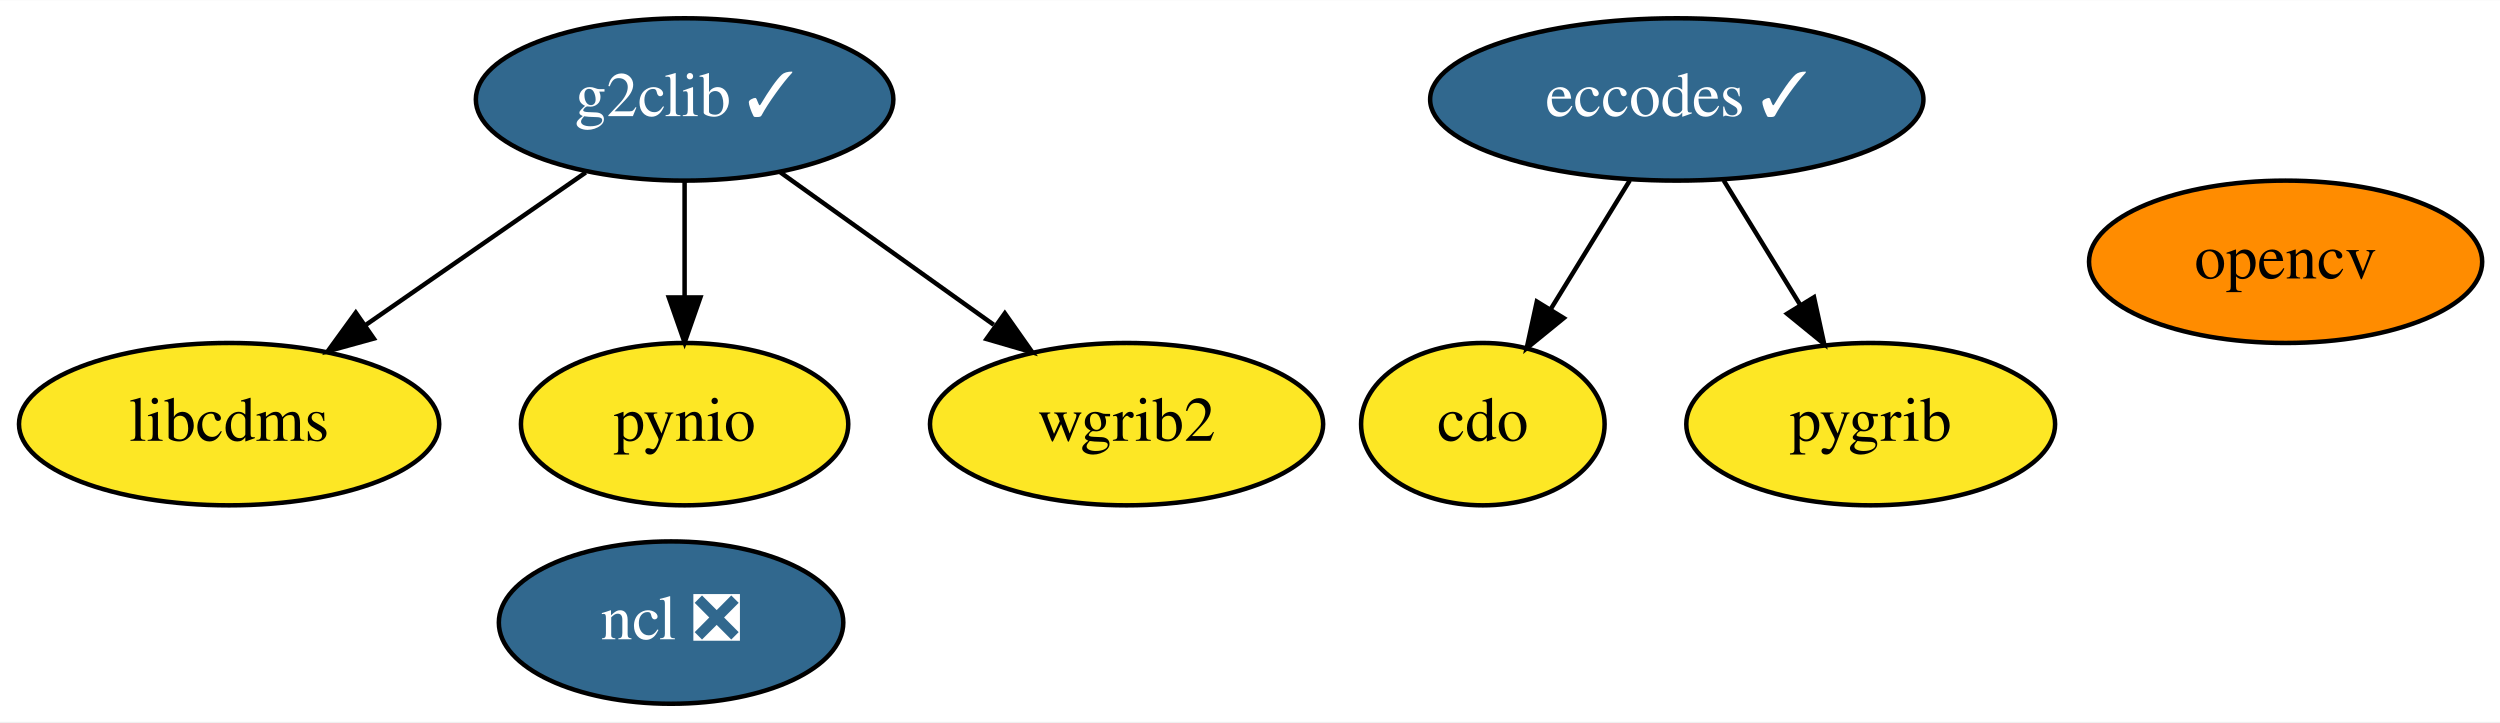
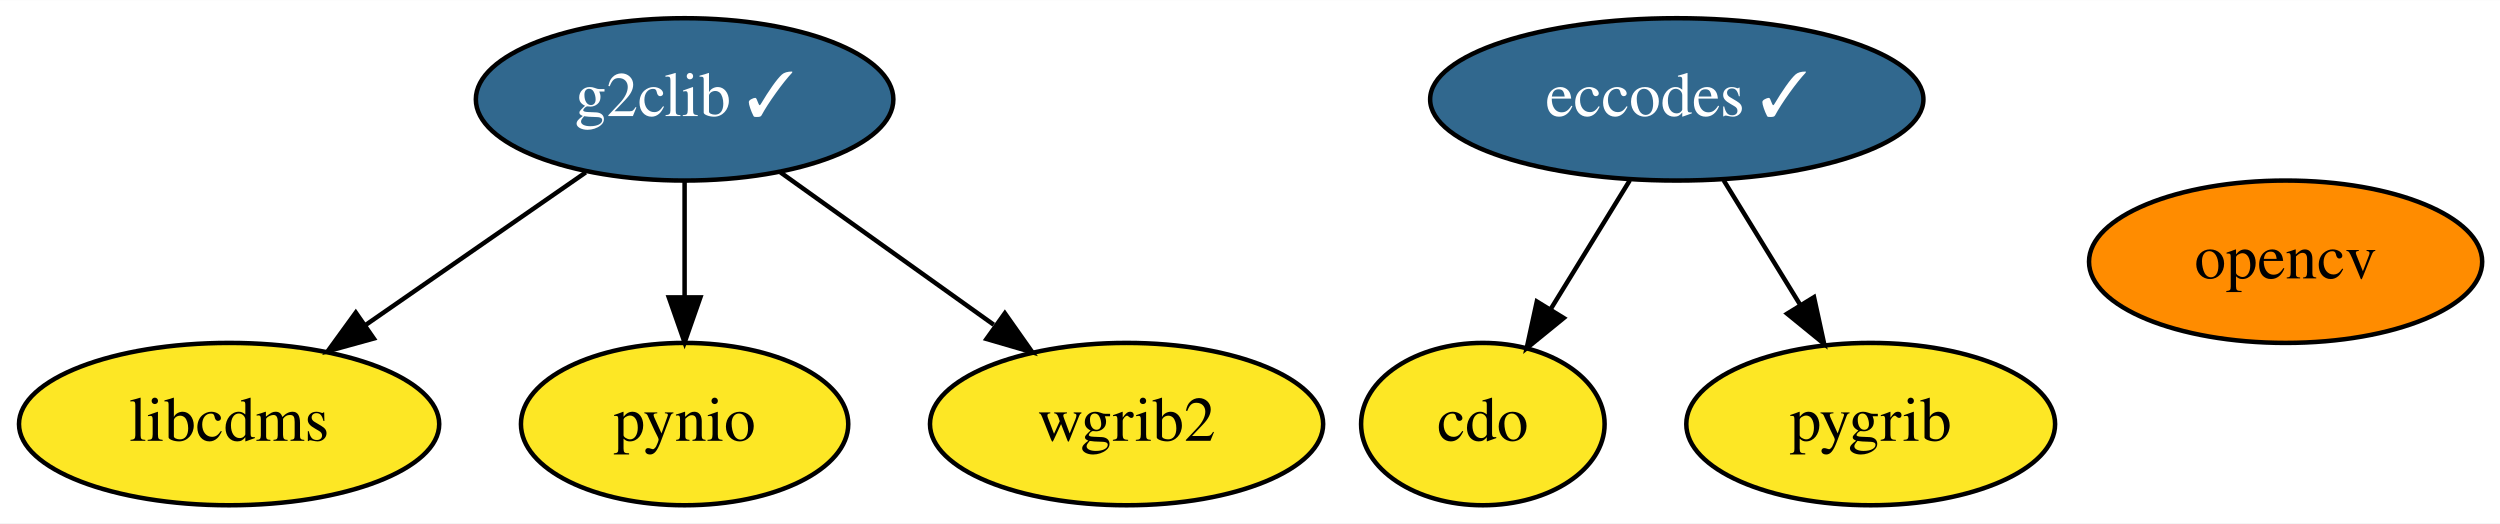
- <svg xmlns="http://www.w3.org/2000/svg" xmlns:xlink="http://www.w3.org/1999/xlink" width="554pt" height="160pt" viewBox="0.00 0.00 554.34 160.00">
-   <g id="graph0" class="graph" transform="scale(1 1) rotate(0) translate(4 156)">
-     <polygon fill="white" stroke="transparent" points="-4,4 -4,-156 550.34,-156 550.34,4 -4,4" />
+ <svg xmlns="http://www.w3.org/2000/svg" xmlns:xlink="http://www.w3.org/1999/xlink" width="554pt" height="116pt" viewBox="0.00 0.00 554.34 116.00">
+   <g id="graph0" class="graph" transform="scale(1 1) rotate(0) translate(4 112)">
+     <polygon fill="white" stroke="transparent" points="-4,4 -4,-112 550.34,-112 550.34,4 -4,4" />
    <g id="node1" class="node">
      <g id="a_node1">
        <a xlink:href="https://github.com/conda-forge/cdo-feedstock" xlink:title="cdo">
-           <ellipse fill="#fde725" stroke="black" cx="324.8" cy="-62" rx="27" ry="18" />
-           <text text-anchor="middle" x="324.8" y="-58.3" font-family="Times,serif" font-size="14.00">cdo</text>
+           <ellipse fill="#fde725" stroke="black" cx="324.8" cy="-18" rx="27" ry="18" />
+           <text text-anchor="middle" x="324.8" y="-14.3" font-family="Times,serif" font-size="14.00">cdo</text>
        </a>
      </g>
    </g>
    <g id="node2" class="node">
      <g id="a_node2">
        <a xlink:href="https://github.com/conda-forge/eccodes-feedstock/pull/132" xlink:title="eccodes ✓">
-           <ellipse fill="#31688e" stroke="black" cx="367.8" cy="-134" rx="54.69" ry="18" />
-           <text text-anchor="middle" x="367.8" y="-130.3" font-family="Times,serif" font-size="14.00" fill="white">eccodes ✓</text>
+           <ellipse fill="#31688e" stroke="black" cx="367.8" cy="-90" rx="54.69" ry="18" />
+           <text text-anchor="middle" x="367.8" y="-86.3" font-family="Times,serif" font-size="14.00" fill="white">eccodes ✓</text>
        </a>
      </g>
    </g>
    <g id="edge1" class="edge">
-       <path fill="none" stroke="black" d="M357.39,-116.05C352.11,-107.47 345.61,-96.89 339.81,-87.44" />
-       <polygon fill="black" stroke="black" points="342.74,-85.52 334.52,-78.83 336.77,-89.18 342.74,-85.52" />
+       <path fill="none" stroke="black" d="M357.39,-72.05C352.11,-63.47 345.61,-52.89 339.81,-43.44" />
+       <polygon fill="black" stroke="black" points="342.74,-41.52 334.52,-34.83 336.77,-45.18 342.74,-41.52" />
    </g>
-     <g id="node7" class="node">
-       <g id="a_node7">
+     <g id="node6" class="node">
+       <g id="a_node6">
        <a xlink:href="https://github.com/conda-forge/pygrib-feedstock" xlink:title="pygrib">
-           <ellipse fill="#fde725" stroke="black" cx="410.8" cy="-62" rx="40.89" ry="18" />
-           <text text-anchor="middle" x="410.8" y="-58.3" font-family="Times,serif" font-size="14.00">pygrib</text>
+           <ellipse fill="#fde725" stroke="black" cx="410.8" cy="-18" rx="40.89" ry="18" />
+           <text text-anchor="middle" x="410.8" y="-14.3" font-family="Times,serif" font-size="14.00">pygrib</text>
        </a>
      </g>
    </g>
    <g id="edge2" class="edge">
-       <path fill="none" stroke="black" d="M378.2,-116.05C383.28,-107.8 389.48,-97.7 395.11,-88.54" />
-       <polygon fill="black" stroke="black" points="398.23,-90.14 400.48,-79.79 392.27,-86.48 398.23,-90.14" />
+       <path fill="none" stroke="black" d="M378.2,-72.05C383.28,-63.8 389.48,-53.7 395.11,-44.54" />
+       <polygon fill="black" stroke="black" points="398.23,-46.14 400.48,-35.79 392.27,-42.48 398.23,-46.14" />
    </g>
    <g id="node3" class="node">
      <g id="a_node3">
        <a xlink:href="https://github.com/conda-forge/g2clib-feedstock/pull/24" xlink:title="g2clib ✓">
-           <ellipse fill="#31688e" stroke="black" cx="147.8" cy="-134" rx="46.29" ry="18" />
-           <text text-anchor="middle" x="147.8" y="-130.3" font-family="Times,serif" font-size="14.00" fill="white">g2clib ✓</text>
+           <ellipse fill="#31688e" stroke="black" cx="147.8" cy="-90" rx="46.29" ry="18" />
+           <text text-anchor="middle" x="147.8" y="-86.3" font-family="Times,serif" font-size="14.00" fill="white">g2clib ✓</text>
        </a>
      </g>
    </g>
    <g id="node4" class="node">
      <g id="a_node4">
        <a xlink:href="https://github.com/conda-forge/libcdms-feedstock" xlink:title="libcdms">
-           <ellipse fill="#fde725" stroke="black" cx="46.8" cy="-62" rx="46.59" ry="18" />
-           <text text-anchor="middle" x="46.8" y="-58.3" font-family="Times,serif" font-size="14.00">libcdms</text>
+           <ellipse fill="#fde725" stroke="black" cx="46.8" cy="-18" rx="46.59" ry="18" />
+           <text text-anchor="middle" x="46.8" y="-14.3" font-family="Times,serif" font-size="14.00">libcdms</text>
        </a>
      </g>
    </g>
    <g id="edge3" class="edge">
-       <path fill="none" stroke="black" d="M125.88,-117.81C111.59,-107.9 92.74,-94.84 77.03,-83.95" />
-       <polygon fill="black" stroke="black" points="78.88,-80.98 68.67,-78.16 74.89,-86.73 78.88,-80.98" />
+       <path fill="none" stroke="black" d="M125.88,-73.81C111.59,-63.9 92.74,-50.84 77.03,-39.95" />
+       <polygon fill="black" stroke="black" points="78.88,-36.98 68.67,-34.16 74.89,-42.73 78.88,-36.98" />
    </g>
-     <g id="node8" class="node">
-       <g id="a_node8">
+     <g id="node7" class="node">
+       <g id="a_node7">
        <a xlink:href="https://github.com/conda-forge/pynio-feedstock" xlink:title="pynio">
-           <ellipse fill="#fde725" stroke="black" cx="147.8" cy="-62" rx="36.29" ry="18" />
-           <text text-anchor="middle" x="147.8" y="-58.3" font-family="Times,serif" font-size="14.00">pynio</text>
+           <ellipse fill="#fde725" stroke="black" cx="147.8" cy="-18" rx="36.29" ry="18" />
+           <text text-anchor="middle" x="147.8" y="-14.3" font-family="Times,serif" font-size="14.00">pynio</text>
        </a>
      </g>
    </g>
    <g id="edge4" class="edge">
-       <path fill="none" stroke="black" d="M147.8,-115.7C147.8,-107.98 147.8,-98.71 147.8,-90.11" />
-       <polygon fill="black" stroke="black" points="151.3,-90.1 147.8,-80.1 144.3,-90.1 151.3,-90.1" />
+       <path fill="none" stroke="black" d="M147.8,-71.7C147.8,-63.98 147.8,-54.71 147.8,-46.11" />
+       <polygon fill="black" stroke="black" points="151.3,-46.1 147.8,-36.1 144.3,-46.1 151.3,-46.1" />
    </g>
-     <g id="node9" class="node">
-       <g id="a_node9">
+     <g id="node8" class="node">
+       <g id="a_node8">
        <a xlink:href="https://github.com/conda-forge/wgrib2-feedstock" xlink:title="wgrib2">
-           <ellipse fill="#fde725" stroke="black" cx="245.8" cy="-62" rx="43.59" ry="18" />
-           <text text-anchor="middle" x="245.8" y="-58.3" font-family="Times,serif" font-size="14.00">wgrib2</text>
+           <ellipse fill="#fde725" stroke="black" cx="245.8" cy="-18" rx="43.59" ry="18" />
+           <text text-anchor="middle" x="245.8" y="-14.3" font-family="Times,serif" font-size="14.00">wgrib2</text>
        </a>
      </g>
    </g>
    <g id="edge5" class="edge">
-       <path fill="none" stroke="black" d="M169.06,-117.81C182.9,-107.93 201.13,-94.9 216.35,-84.03" />
-       <polygon fill="black" stroke="black" points="218.81,-86.58 224.91,-77.92 214.74,-80.88 218.81,-86.58" />
+       <path fill="none" stroke="black" d="M169.06,-73.81C182.9,-63.93 201.13,-50.9 216.35,-40.03" />
+       <polygon fill="black" stroke="black" points="218.81,-42.58 224.91,-33.92 214.74,-36.88 218.81,-42.58" />
    </g>
    <g id="node5" class="node">
      <g id="a_node5">
-         <a xlink:href="https://github.com/conda-forge/ncl-feedstock/pull/110" xlink:title="ncl ❎">
-           <ellipse fill="#31688e" stroke="black" cx="144.8" cy="-18" rx="38.19" ry="18" />
-           <text text-anchor="middle" x="144.8" y="-14.3" font-family="Times,serif" font-size="14.00" fill="white">ncl ❎</text>
-         </a>
-       </g>
-     </g>
-     <g id="node6" class="node">
-       <g id="a_node6">
        <a xlink:href="https://github.com/conda-forge/opencv-feedstock" xlink:title="opencv">
-           <ellipse fill="#ff8c00" stroke="black" cx="502.8" cy="-98" rx="43.59" ry="18" />
-           <text text-anchor="middle" x="502.8" y="-94.3" font-family="Times,serif" font-size="14.00">opencv</text>
+           <ellipse fill="#ff8c00" stroke="black" cx="502.8" cy="-54" rx="43.59" ry="18" />
+           <text text-anchor="middle" x="502.8" y="-50.3" font-family="Times,serif" font-size="14.00">opencv</text>
        </a>
      </g>
    </g>
  </g>
</svg>
